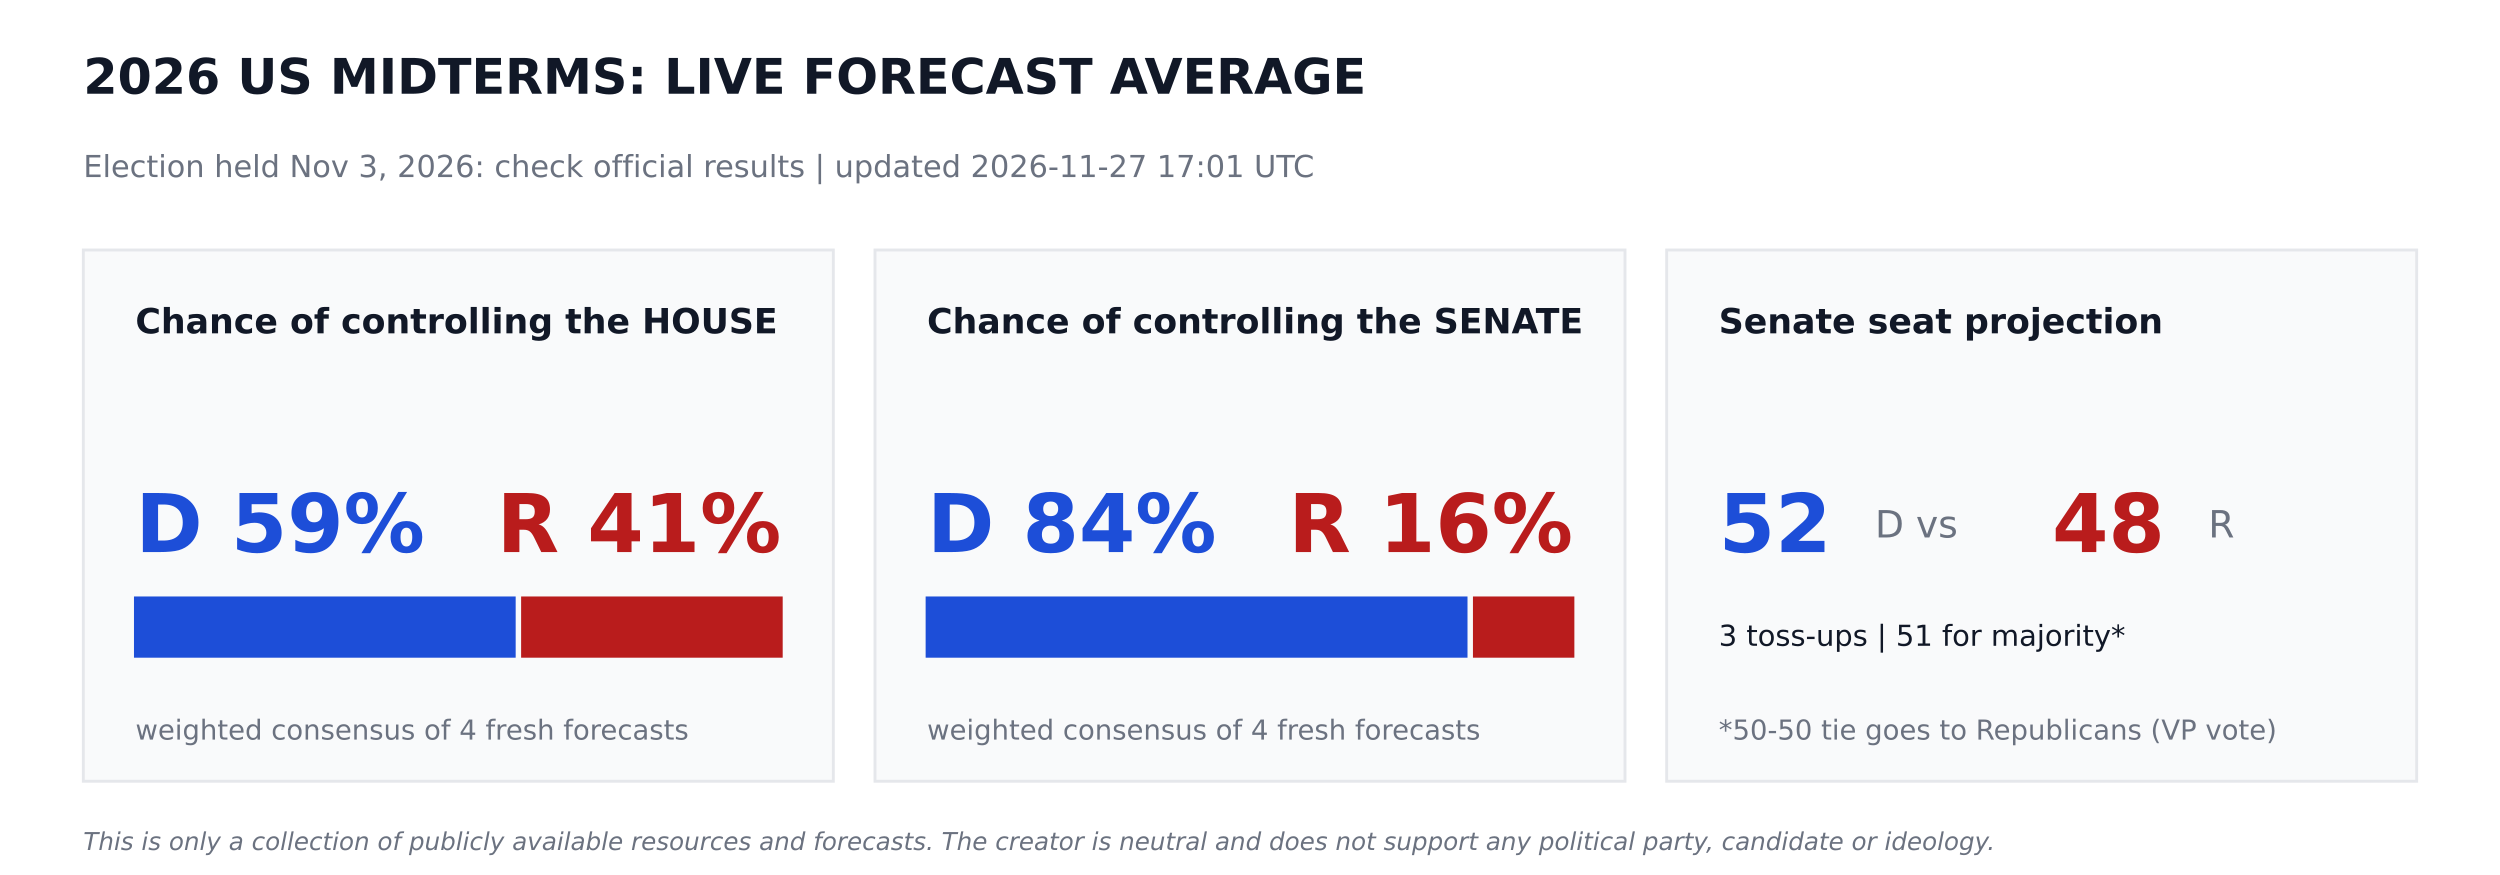
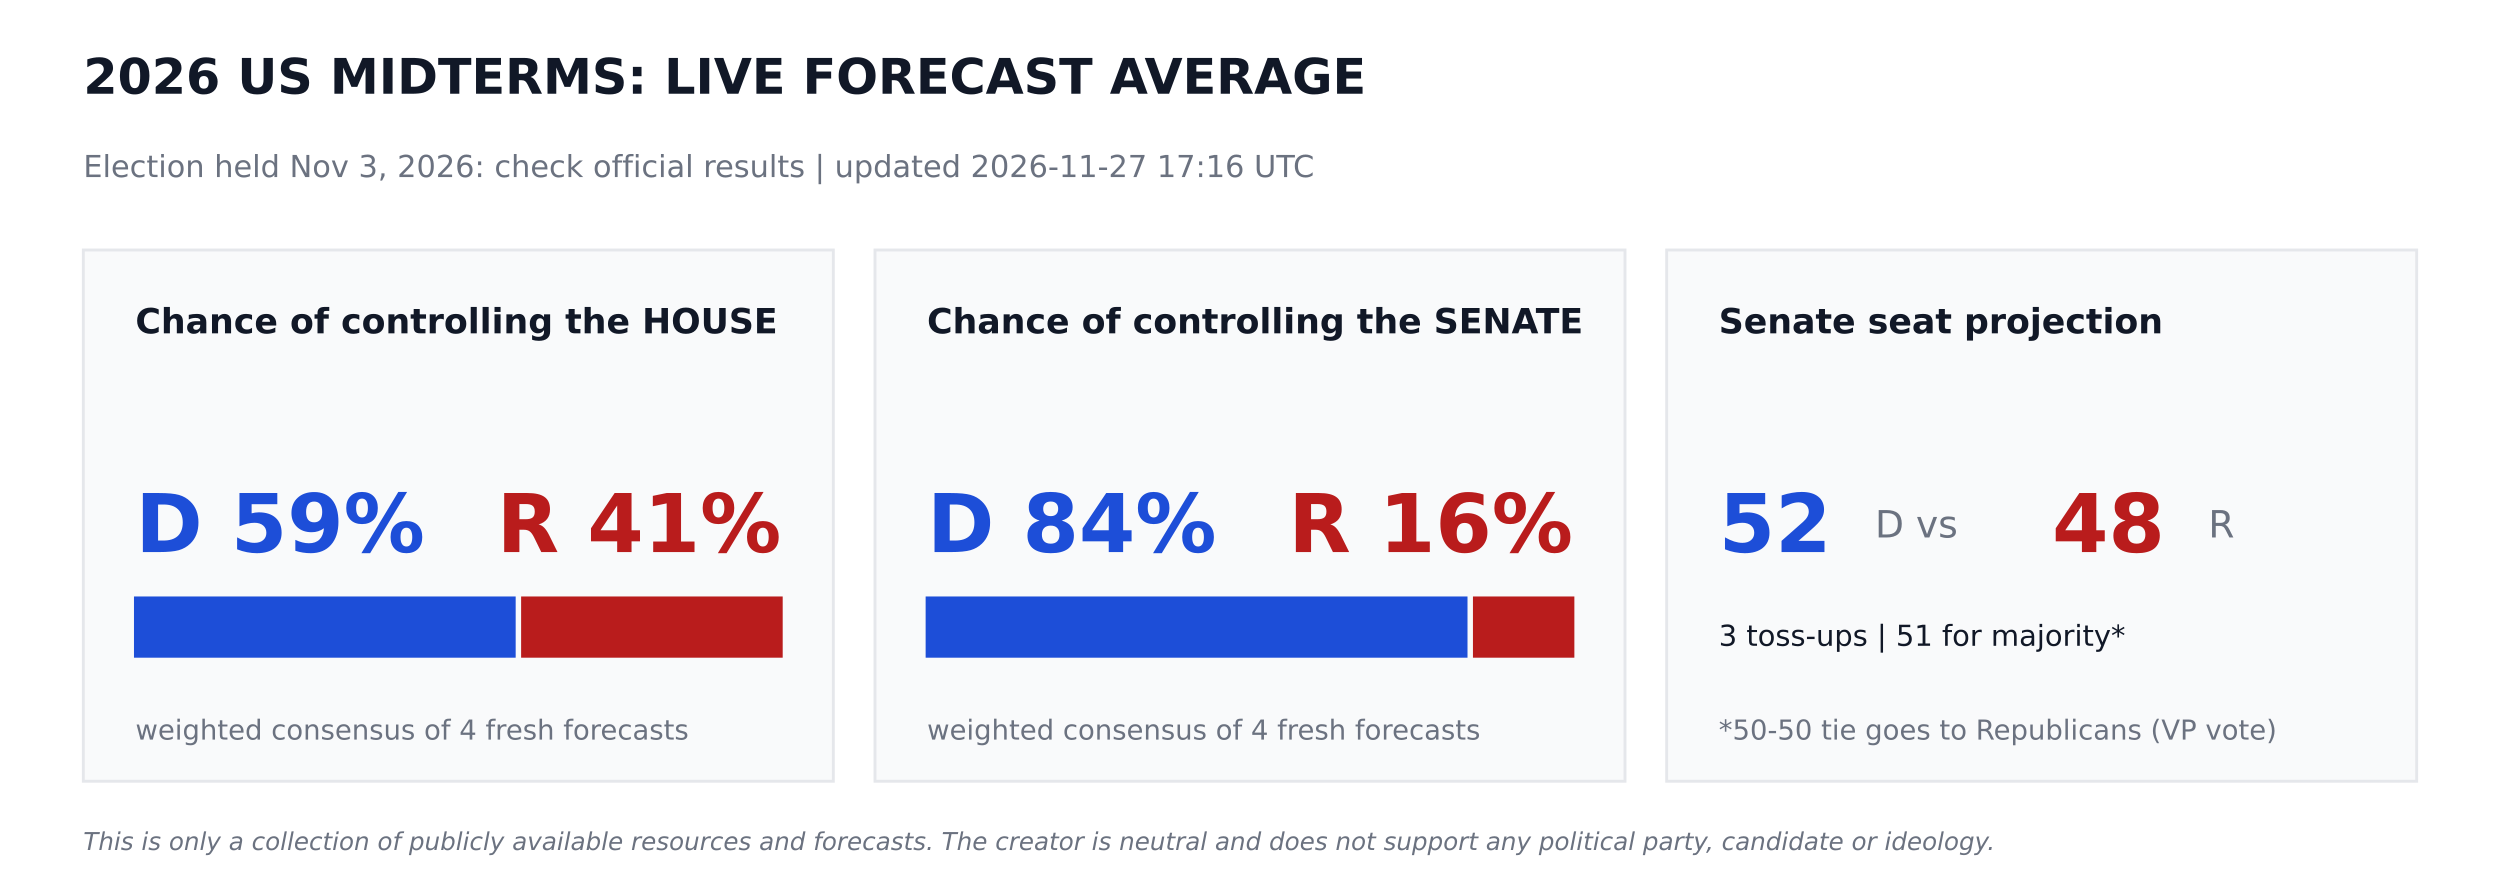
<svg xmlns="http://www.w3.org/2000/svg" width="864pt" height="302.4pt" viewBox="0 0 864 302.4" version="1.1">
  <defs>
    <style type="text/css">*{stroke-linejoin: round; stroke-linecap: butt}</style>
  </defs>
  <g id="figure_1">
    <g id="patch_1">
      <path d="M 0 302.4  L 864 302.4  L 864 0  L 0 0  z " style="fill: #ffffff" />
    </g>
    <g id="axes_1">
      <g id="patch_2">
-         <path d="M 28.8 270  L 288 270  L 288 86.4  L 28.8 86.4  z " clip-path="url(#pbbacf8aa7a)" style="fill: #f9fafb; stroke: #e5e7eb; stroke-linejoin: miter" />
+         <path d="M 28.8 270  L 288 270  L 288 86.4  L 28.8 86.4  z " clip-path="url(#p990f33160d)" style="fill: #f9fafb; stroke: #e5e7eb; stroke-linejoin: miter" />
      </g>
      <g id="patch_3">
-         <path d="M 46.8 226.8  L 177.718 226.8  L 177.718 206.64  L 46.8 206.64  z " clip-path="url(#pbbacf8aa7a)" style="fill: #1d4ed8; stroke: #1d4ed8; stroke-linejoin: miter" />
+         <path d="M 46.8 226.8  L 177.718 226.8  L 177.718 206.64  L 46.8 206.64  z " clip-path="url(#p990f33160d)" style="fill: #1d4ed8; stroke: #1d4ed8; stroke-linejoin: miter" />
      </g>
      <g id="patch_4">
-         <path d="M 180.598 226.8  L 270 226.8  L 270 206.64  L 180.598 206.64  z " clip-path="url(#pbbacf8aa7a)" style="fill: #b91c1c; stroke: #b91c1c; stroke-linejoin: miter" />
+         <path d="M 180.598 226.8  L 270 226.8  L 270 206.64  L 180.598 206.64  z " clip-path="url(#p990f33160d)" style="fill: #b91c1c; stroke: #b91c1c; stroke-linejoin: miter" />
      </g>
      <g id="patch_5">
-         <path d="M 302.4 270  L 561.6 270  L 561.6 86.4  L 302.4 86.4  z " clip-path="url(#pbbacf8aa7a)" style="fill: #f9fafb; stroke: #e5e7eb; stroke-linejoin: miter" />
+         <path d="M 302.4 270  L 561.6 270  L 561.6 86.4  L 302.4 86.4  z " clip-path="url(#p990f33160d)" style="fill: #f9fafb; stroke: #e5e7eb; stroke-linejoin: miter" />
      </g>
      <g id="patch_6">
-         <path d="M 320.4 226.8  L 506.671 226.8  L 506.671 206.64  L 320.4 206.64  z " clip-path="url(#pbbacf8aa7a)" style="fill: #1d4ed8; stroke: #1d4ed8; stroke-linejoin: miter" />
+         <path d="M 320.4 226.8  L 506.671 226.8  L 506.671 206.64  L 320.4 206.64  z " clip-path="url(#p990f33160d)" style="fill: #1d4ed8; stroke: #1d4ed8; stroke-linejoin: miter" />
      </g>
      <g id="patch_7">
-         <path d="M 509.551 226.8  L 543.6 226.8  L 543.6 206.64  L 509.551 206.64  z " clip-path="url(#pbbacf8aa7a)" style="fill: #b91c1c; stroke: #b91c1c; stroke-linejoin: miter" />
+         <path d="M 509.551 226.8  L 543.6 226.8  L 543.6 206.64  L 509.551 206.64  z " clip-path="url(#p990f33160d)" style="fill: #b91c1c; stroke: #b91c1c; stroke-linejoin: miter" />
      </g>
      <g id="patch_8">
-         <path d="M 576 270  L 835.2 270  L 835.2 86.4  L 576 86.4  z " clip-path="url(#pbbacf8aa7a)" style="fill: #f9fafb; stroke: #e5e7eb; stroke-linejoin: miter" />
+         <path d="M 576 270  L 835.2 270  L 835.2 86.4  L 576 86.4  z " clip-path="url(#p990f33160d)" style="fill: #f9fafb; stroke: #e5e7eb; stroke-linejoin: miter" />
      </g>
      <g id="text_1">
        <text style="font-weight: 700; font-size: 17px; font-family: 'DejaVu Sans'; text-anchor: start; fill: #111827" x="28.8" y="32.4" transform="rotate(-0 28.8 32.4)">2026 US MIDTERMS: LIVE FORECAST AVERAGE</text>
      </g>
      <g id="text_2">
-         <text style="font-size: 10.5px; font-family: 'DejaVu Sans'; text-anchor: start; fill: #6b7280" x="28.8" y="61.2" transform="rotate(-0 28.8 61.2)">Election held Nov 3, 2026: check official results   |   updated 2026-11-27 17:01 UTC</text>
+         <text style="font-size: 10.5px; font-family: 'DejaVu Sans'; text-anchor: start; fill: #6b7280" x="28.8" y="61.2" transform="rotate(-0 28.8 61.2)">Election held Nov 3, 2026: check official results   |   updated 2026-11-27 17:16 UTC</text>
      </g>
      <g id="text_3">
        <text style="font-weight: 700; font-size: 12px; font-family: 'DejaVu Sans'; text-anchor: start; fill: #111827" x="46.8" y="115.2" transform="rotate(-0 46.8 115.2)">Chance of controlling the HOUSE</text>
      </g>
      <g id="text_4">
        <text style="font-weight: 700; font-size: 28px; font-family: 'DejaVu Sans'; text-anchor: start; fill: #1d4ed8" x="46.8" y="190.8" transform="rotate(-0 46.8 190.8)">D 59%</text>
      </g>
      <g id="text_5">
        <text style="font-weight: 700; font-size: 28px; font-family: 'DejaVu Sans'; text-anchor: end; fill: #b91c1c" x="270" y="190.8" transform="rotate(-0 270 190.8)">R 41%</text>
      </g>
      <g id="text_6">
        <text style="font-size: 9.5px; font-family: 'DejaVu Sans'; text-anchor: start; fill: #6b7280" x="46.8" y="255.6" transform="rotate(-0 46.8 255.6)">weighted consensus of 4 fresh forecasts</text>
      </g>
      <g id="text_7">
        <text style="font-weight: 700; font-size: 12px; font-family: 'DejaVu Sans'; text-anchor: start; fill: #111827" x="320.4" y="115.2" transform="rotate(-0 320.4 115.2)">Chance of controlling the SENATE</text>
      </g>
      <g id="text_8">
        <text style="font-weight: 700; font-size: 28px; font-family: 'DejaVu Sans'; text-anchor: start; fill: #1d4ed8" x="320.4" y="190.8" transform="rotate(-0 320.4 190.8)">D 84%</text>
      </g>
      <g id="text_9">
        <text style="font-weight: 700; font-size: 28px; font-family: 'DejaVu Sans'; text-anchor: end; fill: #b91c1c" x="543.6" y="190.8" transform="rotate(-0 543.6 190.8)">R 16%</text>
      </g>
      <g id="text_10">
        <text style="font-size: 9.5px; font-family: 'DejaVu Sans'; text-anchor: start; fill: #6b7280" x="320.4" y="255.6" transform="rotate(-0 320.4 255.6)">weighted consensus of 4 fresh forecasts</text>
      </g>
      <g id="text_11">
        <text style="font-weight: 700; font-size: 12px; font-family: 'DejaVu Sans'; text-anchor: start; fill: #111827" x="594" y="115.2" transform="rotate(-0 594 115.2)">Senate seat projection</text>
      </g>
      <g id="text_12">
        <text style="font-weight: 700; font-size: 28px; font-family: 'DejaVu Sans'; text-anchor: start; fill: #1d4ed8" x="594" y="190.8" transform="rotate(-0 594 190.8)">52</text>
      </g>
      <g id="text_13">
        <text style="font-size: 13px; font-family: 'DejaVu Sans'; text-anchor: start; fill: #6b7280" x="648" y="185.76" transform="rotate(-0 648 185.76)">D  vs</text>
      </g>
      <g id="text_14">
        <text style="font-weight: 700; font-size: 28px; font-family: 'DejaVu Sans'; text-anchor: start; fill: #b91c1c" x="709.2" y="190.8" transform="rotate(-0 709.2 190.8)">48</text>
      </g>
      <g id="text_15">
        <text style="font-size: 13px; font-family: 'DejaVu Sans'; text-anchor: start; fill: #6b7280" x="763.2" y="185.76" transform="rotate(-0 763.2 185.76)">R</text>
      </g>
      <g id="text_16">
        <text style="font-size: 10px; font-family: 'DejaVu Sans'; text-anchor: start; fill: #111827" x="594" y="223.2" transform="rotate(-0 594 223.2)">3 toss-ups  |  51 for majority*</text>
      </g>
      <g id="text_17">
        <text style="font-size: 9.5px; font-family: 'DejaVu Sans'; text-anchor: start; fill: #6b7280" x="594" y="255.6" transform="rotate(-0 594 255.6)">*50-50 tie goes to Republicans (VP vote)</text>
      </g>
      <g id="text_18">
        <text style="font-style: italic; font-size: 8.5px; font-family: 'DejaVu Sans'; text-anchor: start; fill: #6b7280" x="28.8" y="293.76" transform="rotate(-0 28.8 293.76)">This is only a collection of publicly available resources and forecasts. The creator is neutral and does not support any political party, candidate or ideology.</text>
      </g>
    </g>
  </g>
  <defs>
-     <clipPath id="pbbacf8aa7a">
+     <clipPath id="p990f33160d">
      <rect x="0" y="0" width="864" height="302.4" />
    </clipPath>
  </defs>
</svg>
